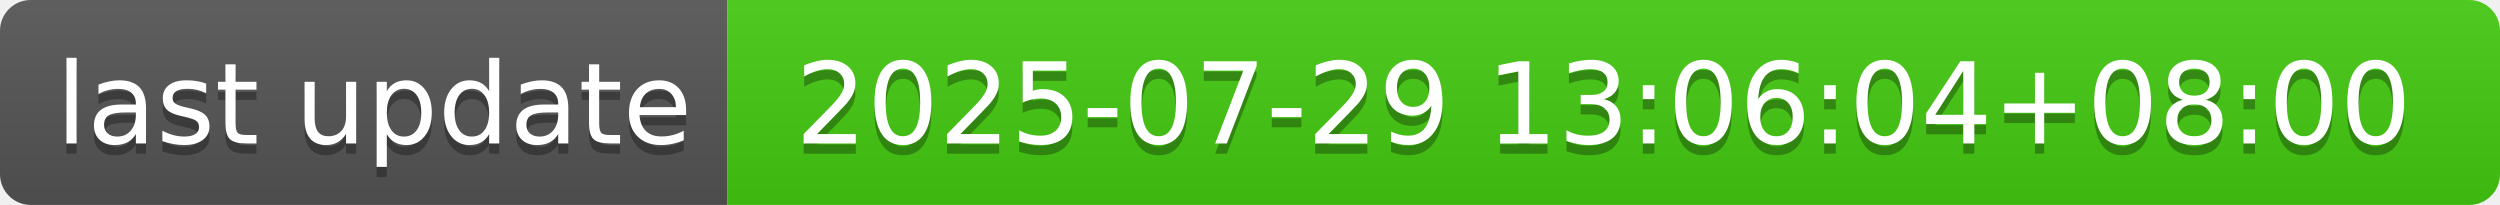
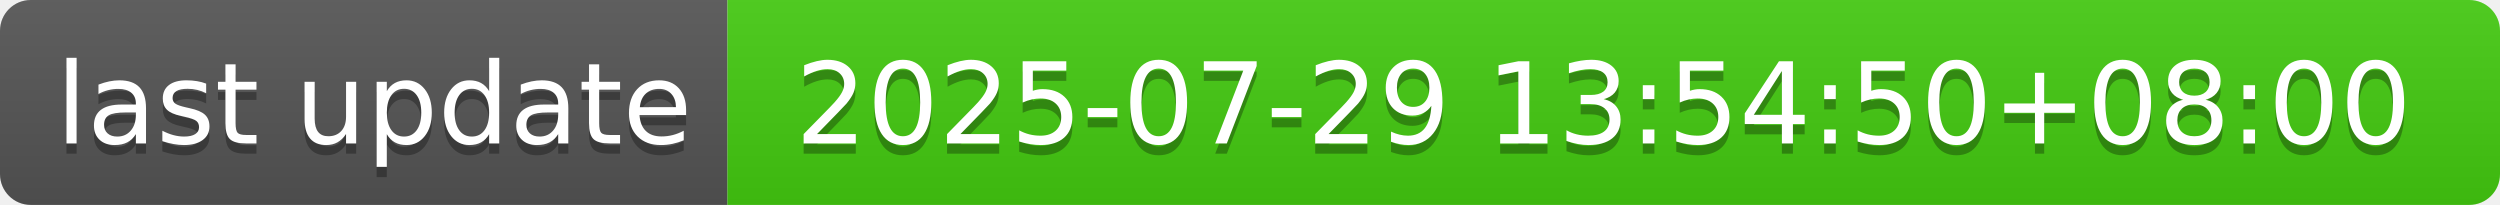
- <svg xmlns="http://www.w3.org/2000/svg" width="244" height="20" role="img" aria-label="last update: 2025-07-29 13:06:04+08:00">
+ <svg xmlns="http://www.w3.org/2000/svg" width="244" height="20" role="img" aria-label="last update: 2025-07-29 13:54:50+08:00">
  <linearGradient id="s" x2="0" y2="100%">
    <stop offset="0" stop-color="#bbb" stop-opacity=".1" />
    <stop offset="1" stop-opacity=".1" />
  </linearGradient>
  <clipPath id="r">
    <rect width="244" height="20" rx="3" fill="#fff" />
  </clipPath>
  <g clip-path="url(#r)">
    <rect width="71" height="20" fill="#555" />
    <rect x="71" width="173" height="20" fill="#4c1" />
    <rect width="244" height="20" fill="url(#s)" />
  </g>
  <g fill="#fff" text-anchor="middle" font-family="Verdana,Geneva,DejaVu Sans,sans-serif" text-rendering="geometricPrecision" font-size="110">
    <text aria-hidden="true" x="365" y="150" fill="#010101" fill-opacity=".3" transform="scale(.1)" textLength="610">last update</text>
    <text x="365" y="140" transform="scale(.1)" fill="#fff" textLength="610">last update</text>
-     <text aria-hidden="true" x="1565" y="150" fill="#010101" fill-opacity=".3" transform="scale(.1)" textLength="1630">2025-07-29 13:06:04+08:00</text>
-     <text x="1565" y="140" transform="scale(.1)" fill="#fff" textLength="1630">2025-07-29 13:06:04+08:00</text>
+     <text aria-hidden="true" x="1565" y="150" fill="#010101" fill-opacity=".3" transform="scale(.1)" textLength="1630">2025-07-29 13:54:50+08:00</text>
+     <text x="1565" y="140" transform="scale(.1)" fill="#fff" textLength="1630">2025-07-29 13:54:50+08:00</text>
  </g>
</svg>
